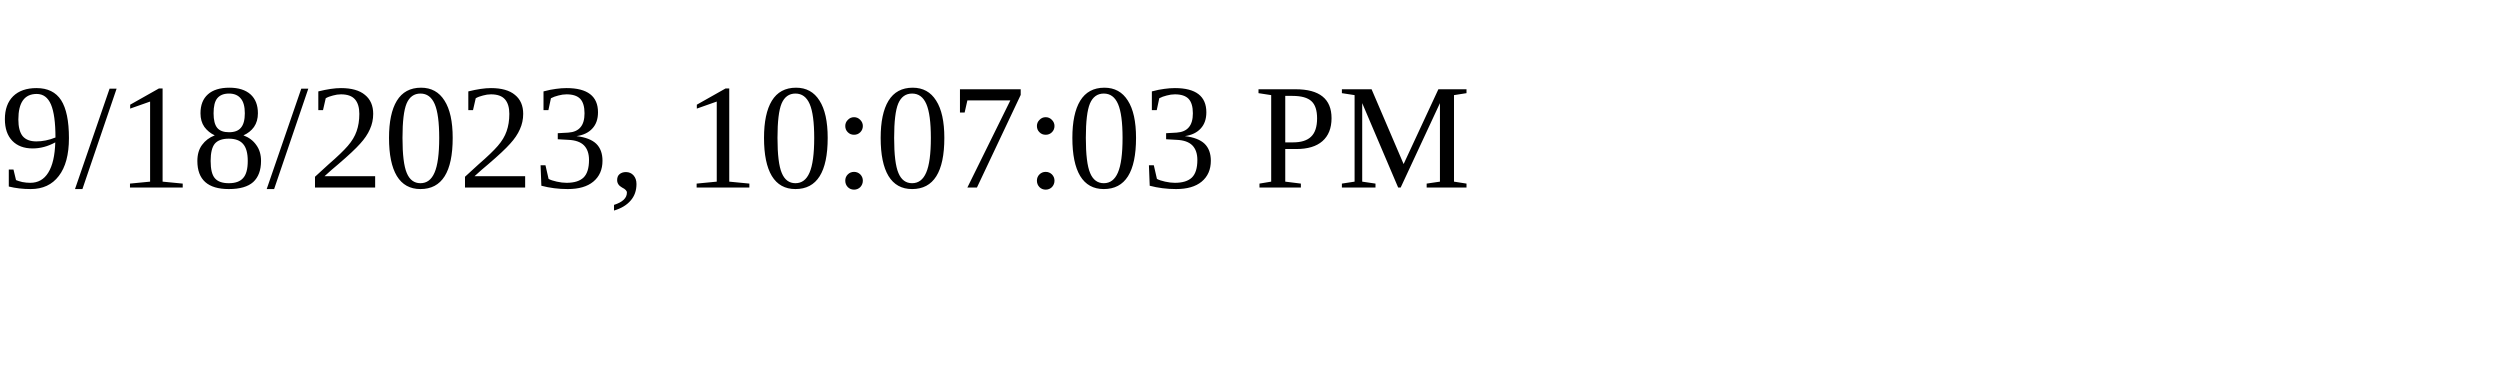
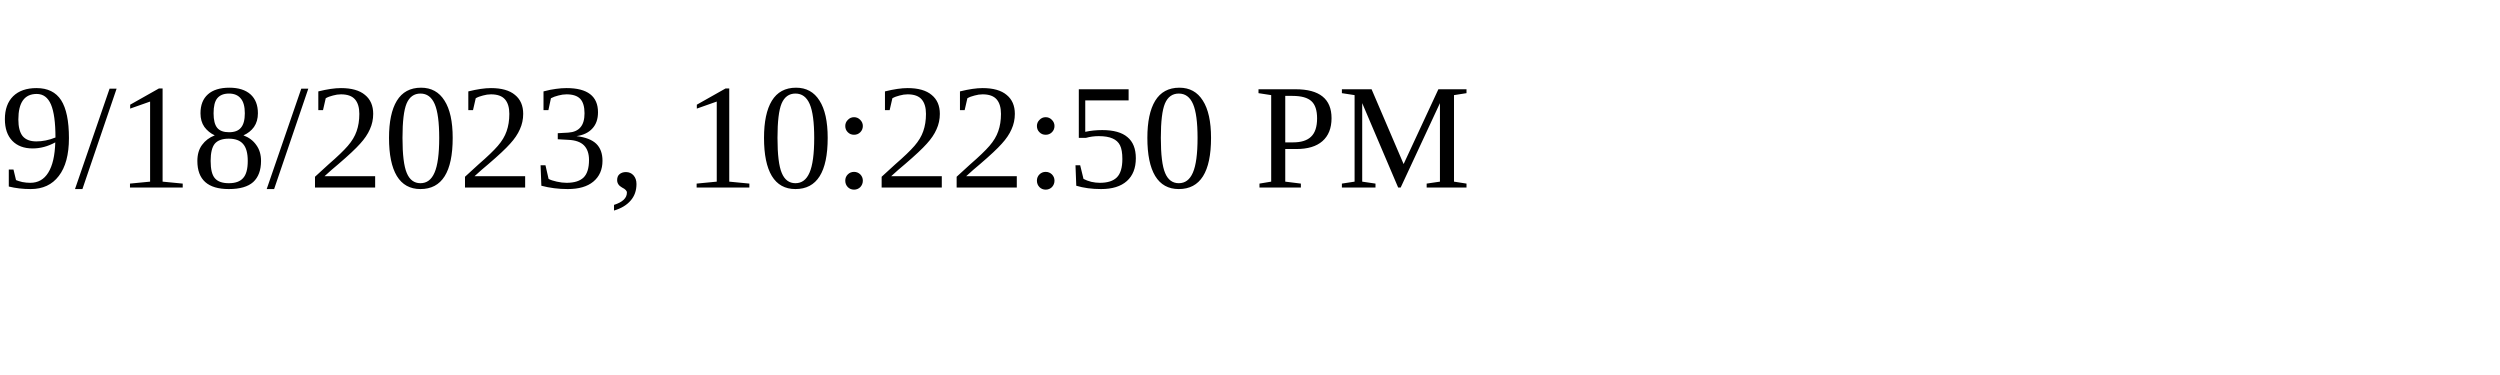
<svg xmlns="http://www.w3.org/2000/svg" height="30" width="200">
-   <text x="0" y="15">9/18/2023, 10:07:03 PM</text>
+   <text x="0" y="15">9/18/2023, 10:22:50 PM</text>
</svg>
